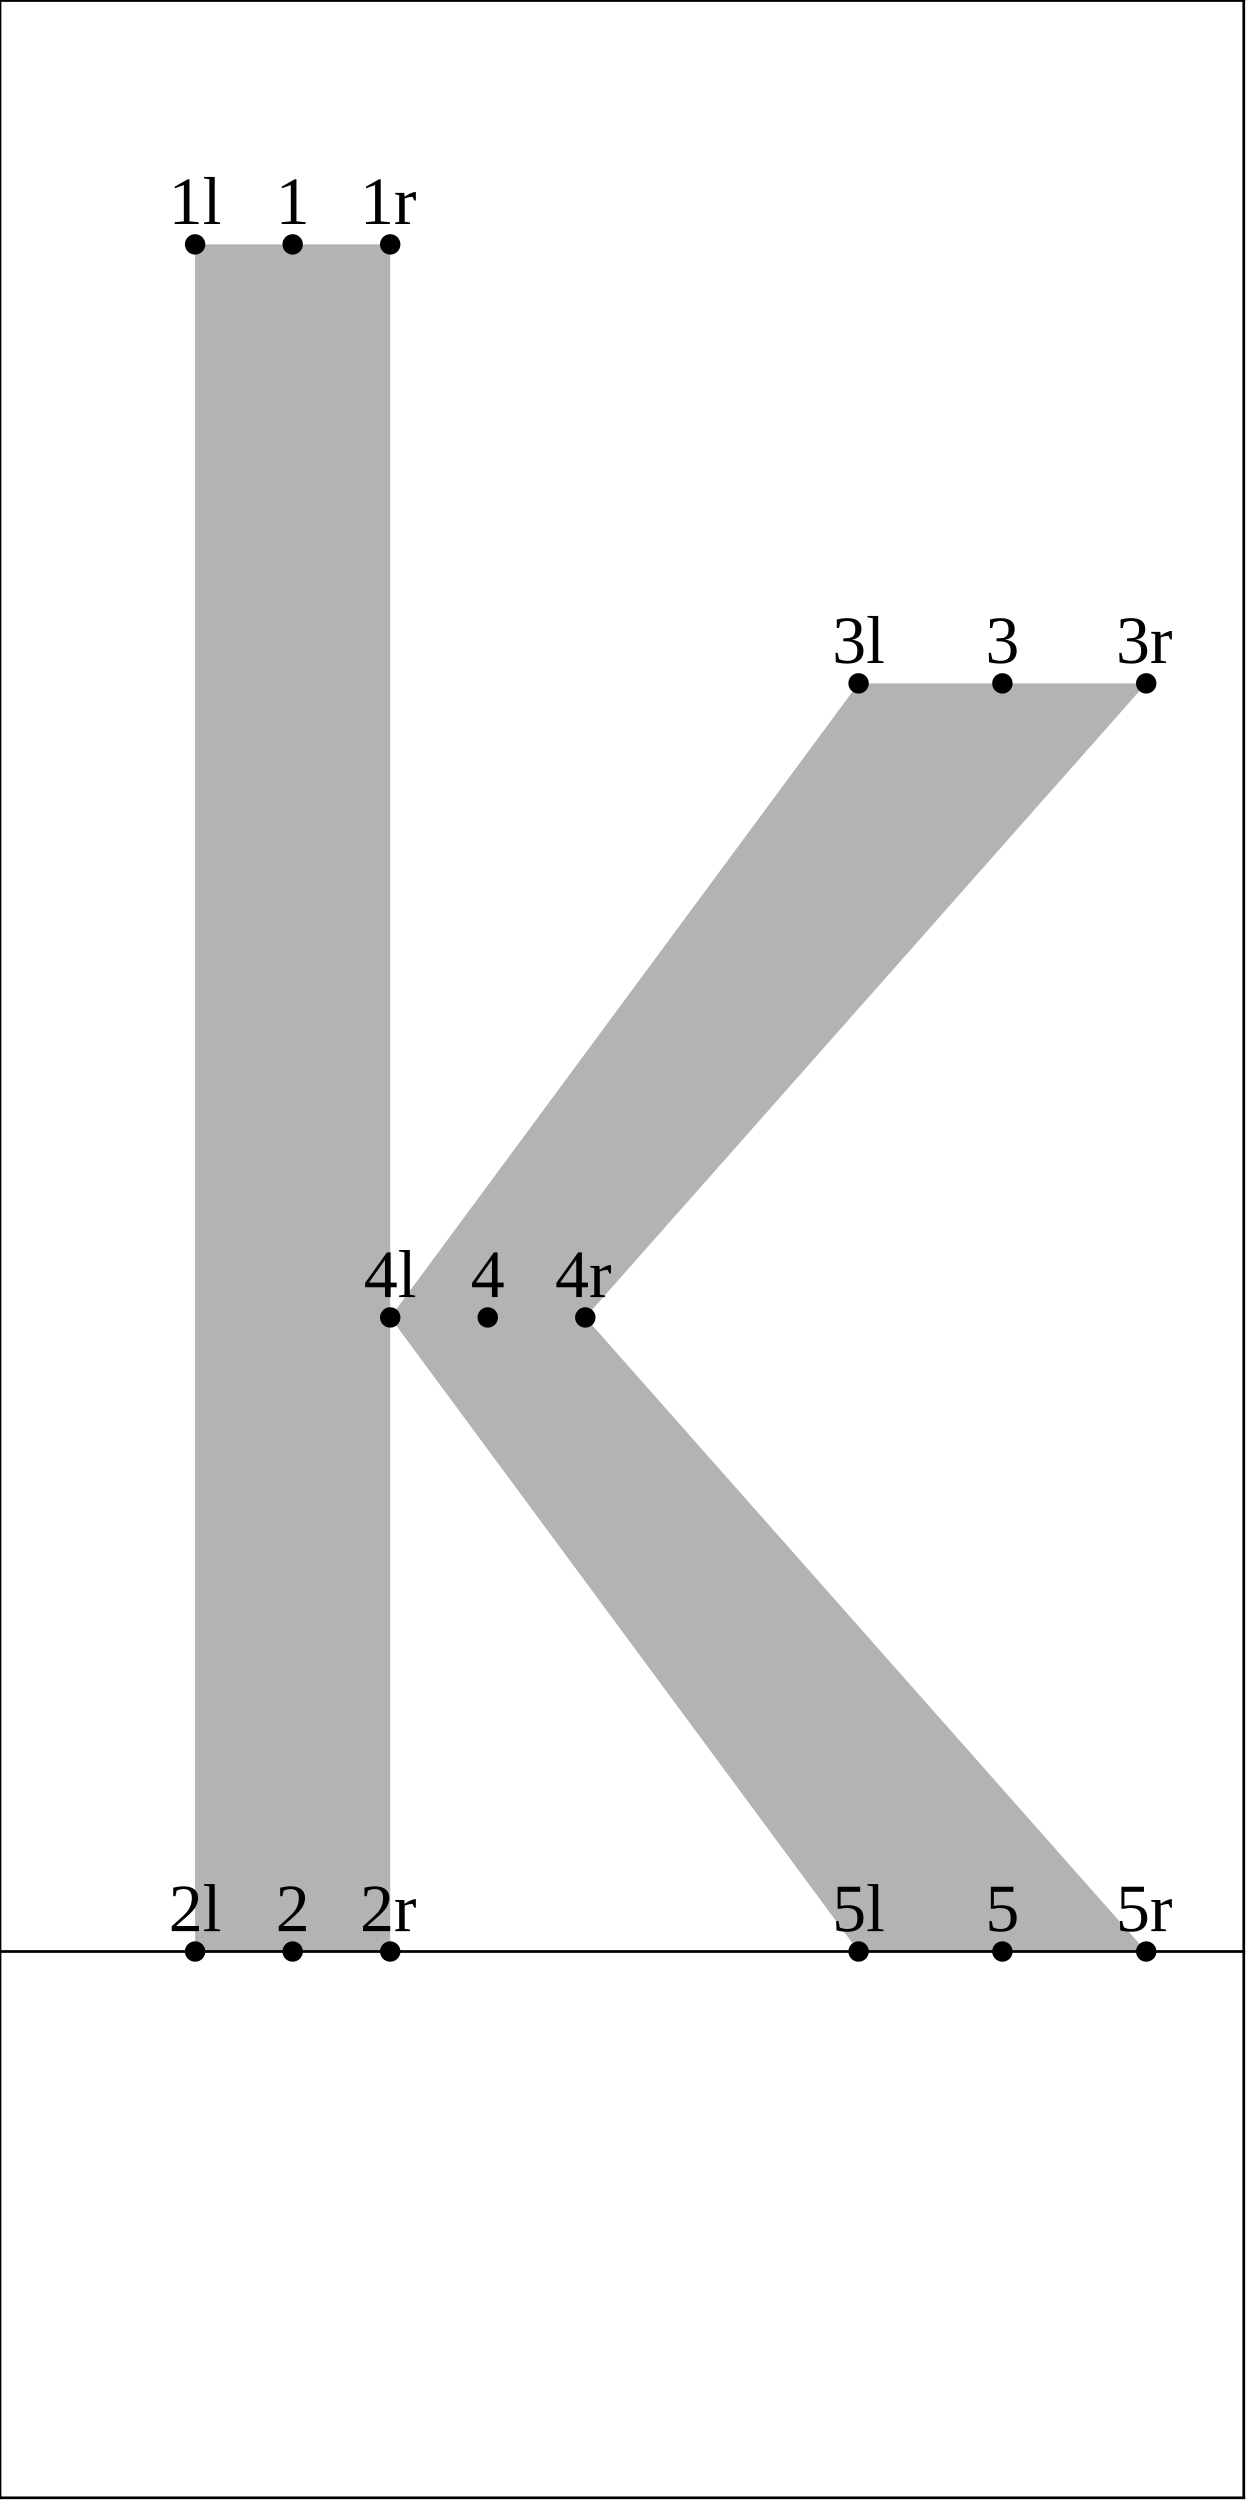
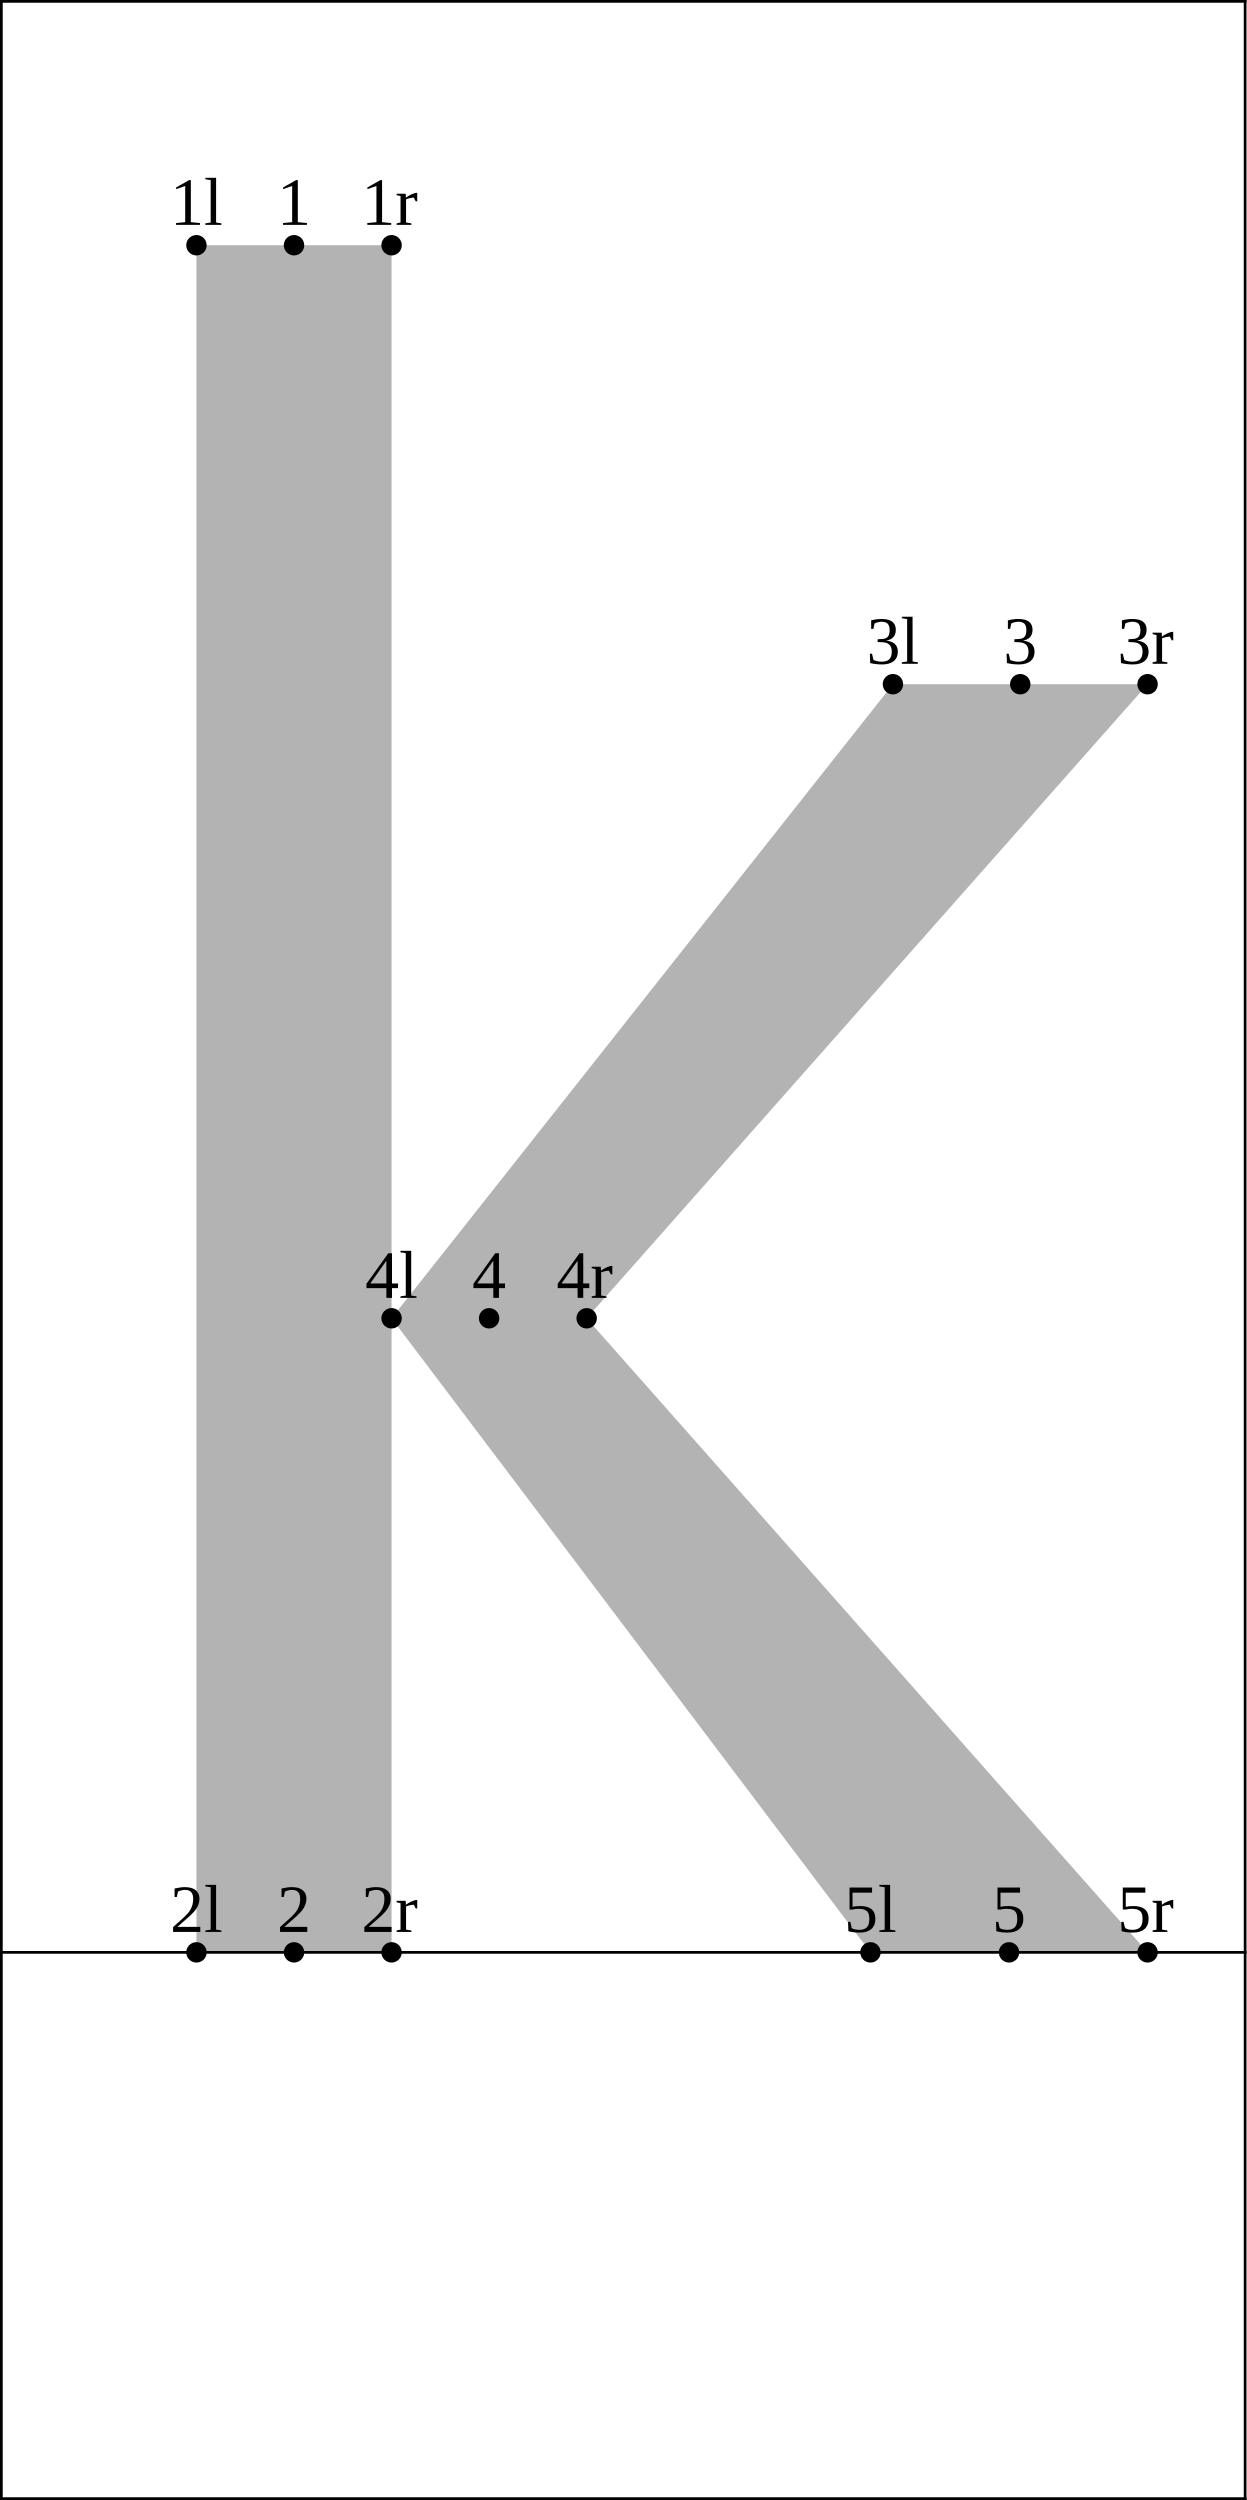
<svg xmlns="http://www.w3.org/2000/svg" version="1.1" width="183.314" height="367.662" viewBox="0 0 183.314 367.662">
-   <path d="M28.692 35.942L28.692 287L57.385 287L57.385 35.942Z" style="fill: rgb(70%,70%,70%);stroke: none;" />
-   <path d="M126.266 100.5L57.385 193.75L126.266 287L168.568 287L86.077 193.75L168.568 100.5Z" style="fill: rgb(70%,70%,70%);stroke: none;" />
-   <g transform="translate(24.81805 32.94206)" style="fill: rgb(0%,0%,0%);">
+   <path d="M28.892 36.065L28.892 287.123L57.585 287.123L57.585 36.065Z" style="fill: rgb(70%,70%,70%);stroke: none;" />
+   <path d="M131.319 100.623L57.585 193.873L128.016 287.123L168.768 287.123L86.277 193.873L168.768 100.623Z" style="fill: rgb(70%,70%,70%);stroke: none;" />
+   <g transform="translate(25.01805 33.06541)" style="fill: rgb(0%,0%,0%);">
    <text font-size="9.963">1l</text>
  </g>
-   <path d="M28.692 35.942l0 0" style="stroke:rgb(0%,0%,0%); stroke-width: 3;stroke-linecap: round;stroke-linejoin: round;stroke-miterlimit: 10;fill: none;" />
-   <g transform="translate(24.81805 284)" style="fill: rgb(0%,0%,0%);">
+   <path d="M28.892 36.065l0 0" style="stroke:rgb(0%,0%,0%); stroke-width: 3;stroke-linecap: round;stroke-linejoin: round;stroke-miterlimit: 10;fill: none;" />
+   <g transform="translate(25.01805 284.1234)" style="fill: rgb(0%,0%,0%);">
    <text font-size="9.963">2l</text>
  </g>
-   <path d="M28.692 287l0 0" style="stroke:rgb(0%,0%,0%); stroke-width: 3;stroke-linecap: round;stroke-linejoin: round;stroke-miterlimit: 10;fill: none;" />
-   <g transform="translate(122.3917 97.49992)" style="fill: rgb(0%,0%,0%);">
+   <path d="M28.892 287.123l0 0" style="stroke:rgb(0%,0%,0%); stroke-width: 3;stroke-linecap: round;stroke-linejoin: round;stroke-miterlimit: 10;fill: none;" />
+   <g transform="translate(127.445 97.62328)" style="fill: rgb(0%,0%,0%);">
    <text font-size="9.963">3l</text>
  </g>
-   <path d="M126.266 100.5l0 0" style="stroke:rgb(0%,0%,0%); stroke-width: 3;stroke-linecap: round;stroke-linejoin: round;stroke-miterlimit: 10;fill: none;" />
-   <g transform="translate(53.5105 190.75)" style="fill: rgb(0%,0%,0%);">
+   <path d="M131.319 100.623l0 0" style="stroke:rgb(0%,0%,0%); stroke-width: 3;stroke-linecap: round;stroke-linejoin: round;stroke-miterlimit: 10;fill: none;" />
+   <g transform="translate(53.7105 190.8733)" style="fill: rgb(0%,0%,0%);">
    <text font-size="9.963">4l</text>
  </g>
-   <path d="M57.385 193.75l0 0" style="stroke:rgb(0%,0%,0%); stroke-width: 3;stroke-linecap: round;stroke-linejoin: round;stroke-miterlimit: 10;fill: none;" />
-   <g transform="translate(122.3917 284)" style="fill: rgb(0%,0%,0%);">
+   <path d="M57.585 193.873l0 0" style="stroke:rgb(0%,0%,0%); stroke-width: 3;stroke-linecap: round;stroke-linejoin: round;stroke-miterlimit: 10;fill: none;" />
+   <g transform="translate(124.1419 284.1234)" style="fill: rgb(0%,0%,0%);">
    <text font-size="9.963">5l</text>
  </g>
-   <path d="M126.266 287l0 0" style="stroke:rgb(0%,0%,0%); stroke-width: 3;stroke-linecap: round;stroke-linejoin: round;stroke-miterlimit: 10;fill: none;" />
-   <g transform="translate(40.54797 32.94206)" style="fill: rgb(0%,0%,0%);">
+   <path d="M128.016 287.123l0 0" style="stroke:rgb(0%,0%,0%); stroke-width: 3;stroke-linecap: round;stroke-linejoin: round;stroke-miterlimit: 10;fill: none;" />
+   <g transform="translate(40.74797 33.06541)" style="fill: rgb(0%,0%,0%);">
    <text font-size="9.963">1</text>
  </g>
-   <path d="M43.039 35.942l0 0" style="stroke:rgb(0%,0%,0%); stroke-width: 3;stroke-linecap: round;stroke-linejoin: round;stroke-miterlimit: 10;fill: none;" />
-   <g transform="translate(40.54797 284)" style="fill: rgb(0%,0%,0%);">
+   <path d="M43.239 36.065l0 0" style="stroke:rgb(0%,0%,0%); stroke-width: 3;stroke-linecap: round;stroke-linejoin: round;stroke-miterlimit: 10;fill: none;" />
+   <g transform="translate(40.74797 284.1234)" style="fill: rgb(0%,0%,0%);">
    <text font-size="9.963">2</text>
  </g>
-   <path d="M43.039 287l0 0" style="stroke:rgb(0%,0%,0%); stroke-width: 3;stroke-linecap: round;stroke-linejoin: round;stroke-miterlimit: 10;fill: none;" />
-   <g transform="translate(144.9262 97.49992)" style="fill: rgb(0%,0%,0%);">
+   <path d="M43.239 287.123l0 0" style="stroke:rgb(0%,0%,0%); stroke-width: 3;stroke-linecap: round;stroke-linejoin: round;stroke-miterlimit: 10;fill: none;" />
+   <g transform="translate(147.5528 97.62328)" style="fill: rgb(0%,0%,0%);">
    <text font-size="9.963">3</text>
  </g>
-   <path d="M147.417 100.5l0 0" style="stroke:rgb(0%,0%,0%); stroke-width: 3;stroke-linecap: round;stroke-linejoin: round;stroke-miterlimit: 10;fill: none;" />
-   <g transform="translate(69.24042 190.75)" style="fill: rgb(0%,0%,0%);">
+   <path d="M150.044 100.623l0 0" style="stroke:rgb(0%,0%,0%); stroke-width: 3;stroke-linecap: round;stroke-linejoin: round;stroke-miterlimit: 10;fill: none;" />
+   <g transform="translate(69.44041 190.8733)" style="fill: rgb(0%,0%,0%);">
    <text font-size="9.963">4</text>
  </g>
-   <path d="M71.731 193.75l0 0" style="stroke:rgb(0%,0%,0%); stroke-width: 3;stroke-linecap: round;stroke-linejoin: round;stroke-miterlimit: 10;fill: none;" />
-   <g transform="translate(144.9262 284)" style="fill: rgb(0%,0%,0%);">
+   <path d="M71.931 193.873l0 0" style="stroke:rgb(0%,0%,0%); stroke-width: 3;stroke-linecap: round;stroke-linejoin: round;stroke-miterlimit: 10;fill: none;" />
+   <g transform="translate(145.9013 284.1234)" style="fill: rgb(0%,0%,0%);">
    <text font-size="9.963">5</text>
  </g>
-   <path d="M147.417 287l0 0" style="stroke:rgb(0%,0%,0%); stroke-width: 3;stroke-linecap: round;stroke-linejoin: round;stroke-miterlimit: 10;fill: none;" />
-   <g transform="translate(52.94318 32.94206)" style="fill: rgb(0%,0%,0%);">
+   <path d="M148.392 287.123l0 0" style="stroke:rgb(0%,0%,0%); stroke-width: 3;stroke-linecap: round;stroke-linejoin: round;stroke-miterlimit: 10;fill: none;" />
+   <g transform="translate(53.14317 33.06541)" style="fill: rgb(0%,0%,0%);">
    <text font-size="9.963">1r</text>
  </g>
-   <path d="M57.385 35.942l0 0" style="stroke:rgb(0%,0%,0%); stroke-width: 3;stroke-linecap: round;stroke-linejoin: round;stroke-miterlimit: 10;fill: none;" />
-   <g transform="translate(52.94318 284)" style="fill: rgb(0%,0%,0%);">
+   <path d="M57.585 36.065l0 0" style="stroke:rgb(0%,0%,0%); stroke-width: 3;stroke-linecap: round;stroke-linejoin: round;stroke-miterlimit: 10;fill: none;" />
+   <g transform="translate(53.14317 284.1234)" style="fill: rgb(0%,0%,0%);">
    <text font-size="9.963">2r</text>
  </g>
-   <path d="M57.385 287l0 0" style="stroke:rgb(0%,0%,0%); stroke-width: 3;stroke-linecap: round;stroke-linejoin: round;stroke-miterlimit: 10;fill: none;" />
-   <g transform="translate(164.1259 97.49992)" style="fill: rgb(0%,0%,0%);">
+   <path d="M57.585 287.123l0 0" style="stroke:rgb(0%,0%,0%); stroke-width: 3;stroke-linecap: round;stroke-linejoin: round;stroke-miterlimit: 10;fill: none;" />
+   <g transform="translate(164.3259 97.62328)" style="fill: rgb(0%,0%,0%);">
    <text font-size="9.963">3r</text>
  </g>
-   <path d="M168.568 100.5l0 0" style="stroke:rgb(0%,0%,0%); stroke-width: 3;stroke-linecap: round;stroke-linejoin: round;stroke-miterlimit: 10;fill: none;" />
-   <g transform="translate(81.63562 190.75)" style="fill: rgb(0%,0%,0%);">
+   <path d="M168.768 100.623l0 0" style="stroke:rgb(0%,0%,0%); stroke-width: 3;stroke-linecap: round;stroke-linejoin: round;stroke-miterlimit: 10;fill: none;" />
+   <g transform="translate(81.83562 190.8733)" style="fill: rgb(0%,0%,0%);">
    <text font-size="9.963">4r</text>
  </g>
-   <path d="M86.077 193.75l0 0" style="stroke:rgb(0%,0%,0%); stroke-width: 3;stroke-linecap: round;stroke-linejoin: round;stroke-miterlimit: 10;fill: none;" />
-   <g transform="translate(164.1259 284)" style="fill: rgb(0%,0%,0%);">
+   <path d="M86.277 193.873l0 0" style="stroke:rgb(0%,0%,0%); stroke-width: 3;stroke-linecap: round;stroke-linejoin: round;stroke-miterlimit: 10;fill: none;" />
+   <g transform="translate(164.3259 284.1234)" style="fill: rgb(0%,0%,0%);">
    <text font-size="9.963">5r</text>
  </g>
-   <path d="M168.568 287l0 0" style="stroke:rgb(0%,0%,0%); stroke-width: 3;stroke-linecap: round;stroke-linejoin: round;stroke-miterlimit: 10;fill: none;" />
-   <path d="M0 287L182.914 287" style="stroke:rgb(0%,0%,0%); stroke-width: 0.4;stroke-linecap: square;stroke-linejoin: round;stroke-miterlimit: 10;fill: none;" />
-   <path d="M0 0.077L182.914 0.077" style="stroke:rgb(0%,0%,0%); stroke-width: 0.4;stroke-linecap: square;stroke-linejoin: round;stroke-miterlimit: 10;fill: none;" />
-   <path d="M0 367.339L182.914 367.339" style="stroke:rgb(0%,0%,0%); stroke-width: 0.4;stroke-linecap: square;stroke-linejoin: round;stroke-miterlimit: 10;fill: none;" />
-   <path d="M0 367.339L0 0.077" style="stroke:rgb(0%,0%,0%); stroke-width: 0.4;stroke-linecap: square;stroke-linejoin: round;stroke-miterlimit: 10;fill: none;" />
-   <path d="M182.914 367.339L182.914 0.077" style="stroke:rgb(0%,0%,0%); stroke-width: 0.4;stroke-linecap: square;stroke-linejoin: round;stroke-miterlimit: 10;fill: none;" />
+   <path d="M168.768 287.123l0 0" style="stroke:rgb(0%,0%,0%); stroke-width: 3;stroke-linecap: round;stroke-linejoin: round;stroke-miterlimit: 10;fill: none;" />
+   <path d="M0.2 287.123L183.114 287.123" style="stroke:rgb(0%,0%,0%); stroke-width: 0.4;stroke-linecap: square;stroke-linejoin: round;stroke-miterlimit: 10;fill: none;" />
+   <path d="M0.2 0.2L183.114 0.2" style="stroke:rgb(0%,0%,0%); stroke-width: 0.4;stroke-linecap: square;stroke-linejoin: round;stroke-miterlimit: 10;fill: none;" />
+   <path d="M0.2 367.462L183.114 367.462" style="stroke:rgb(0%,0%,0%); stroke-width: 0.4;stroke-linecap: square;stroke-linejoin: round;stroke-miterlimit: 10;fill: none;" />
+   <path d="M0.2 367.462L0.2 0.2" style="stroke:rgb(0%,0%,0%); stroke-width: 0.4;stroke-linecap: square;stroke-linejoin: round;stroke-miterlimit: 10;fill: none;" />
+   <path d="M183.114 367.462L183.114 0.2" style="stroke:rgb(0%,0%,0%); stroke-width: 0.4;stroke-linecap: square;stroke-linejoin: round;stroke-miterlimit: 10;fill: none;" />
</svg>
